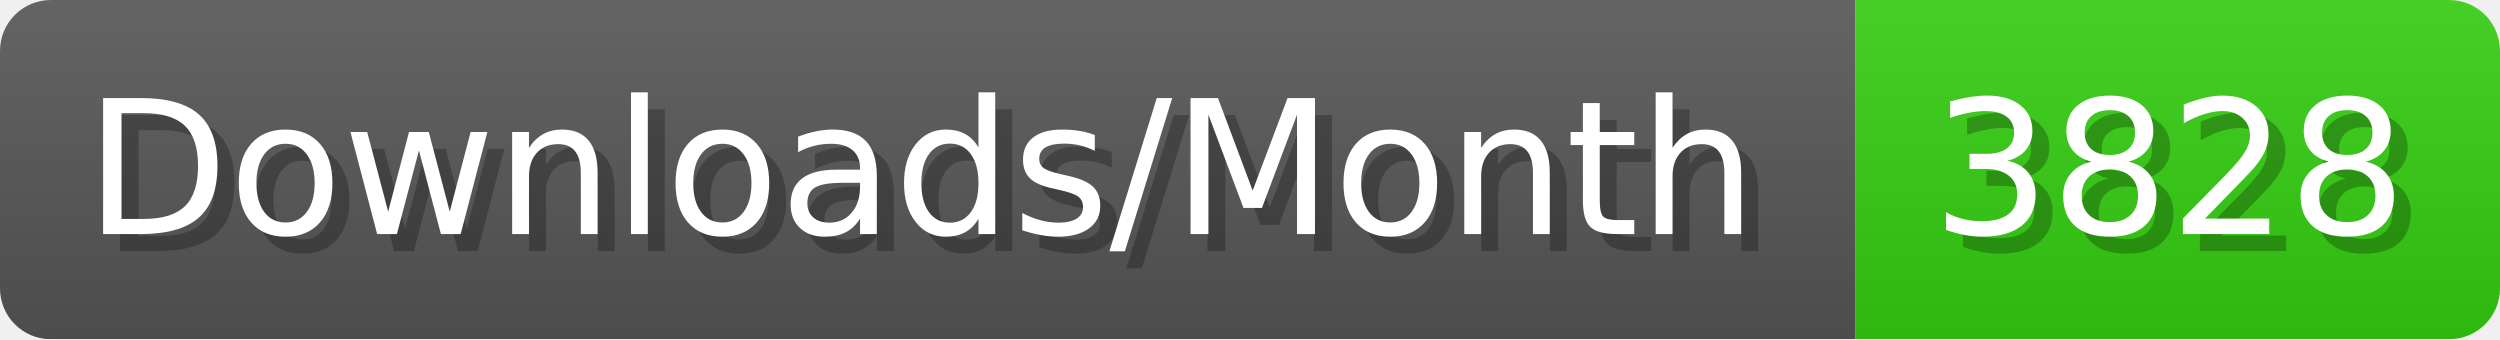
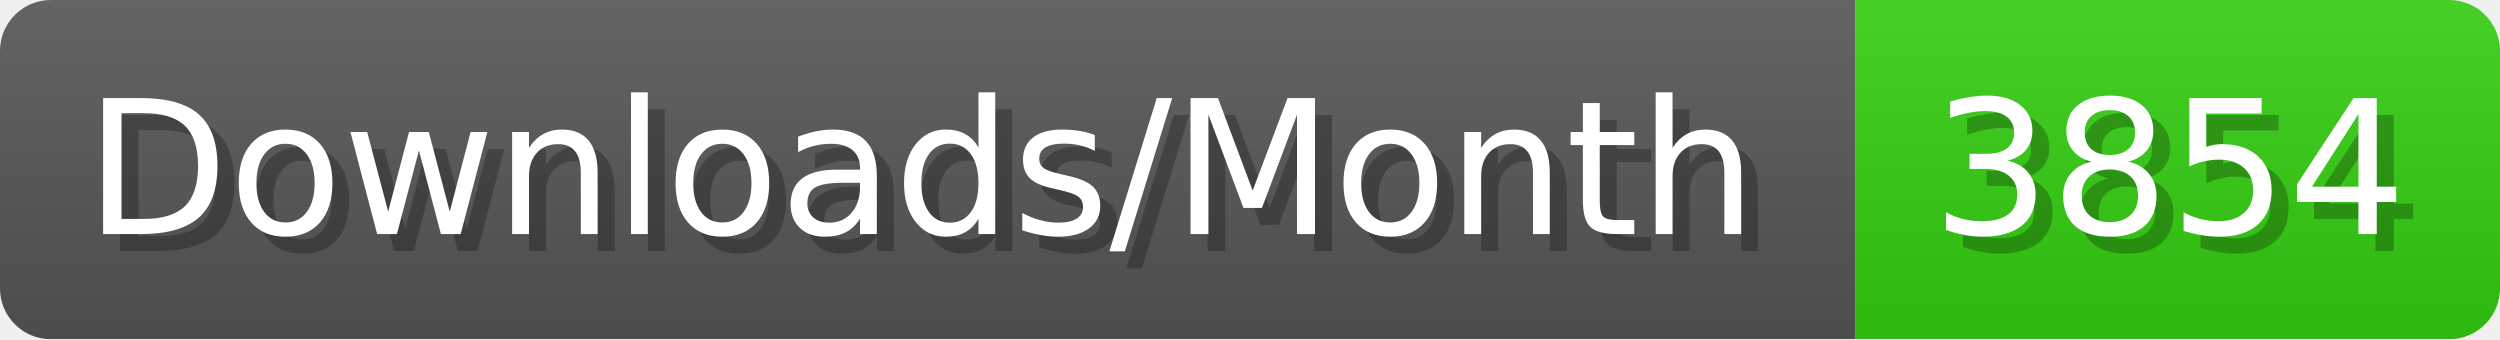
- <svg xmlns="http://www.w3.org/2000/svg" width="147.4" height="20" viewBox="0 0 1474 200" role="img" aria-label="Downloads/Month: 3828">
+ <svg xmlns="http://www.w3.org/2000/svg" width="147.4" height="20" viewBox="0 0 1474 200" role="img" aria-label="Downloads/Month: 3854">
  <linearGradient id="YlXUI" x2="0" y2="100%">
    <stop offset="0" stop-opacity=".1" stop-color="#EEE" />
    <stop offset="1" stop-opacity=".1" />
  </linearGradient>
  <mask id="JHhop">
    <rect width="1474" height="200" rx="30" fill="#FFF" />
  </mask>
  <g mask="url(#JHhop)">
    <rect width="1094" height="200" fill="#555" />
    <rect width="380" height="200" fill="#3C1" x="1094" />
    <rect width="1474" height="200" fill="url(#YlXUI)" />
  </g>
  <g aria-hidden="true" fill="#fff" text-anchor="start" font-family="Verdana,DejaVu Sans,sans-serif" font-size="110">
    <text x="60" y="148" textLength="994" fill="#000" opacity="0.25">Downloads/Month</text>
    <text x="50" y="138" textLength="994">Downloads/Month</text>
-     <text x="1149" y="148" textLength="280" fill="#000" opacity="0.25">3828</text>
-     <text x="1139" y="138" textLength="280">3828</text>
+     <text x="1149" y="148" textLength="280" fill="#000" opacity="0.25">3854</text>
+     <text x="1139" y="138" textLength="280">3854</text>
  </g>
</svg>
